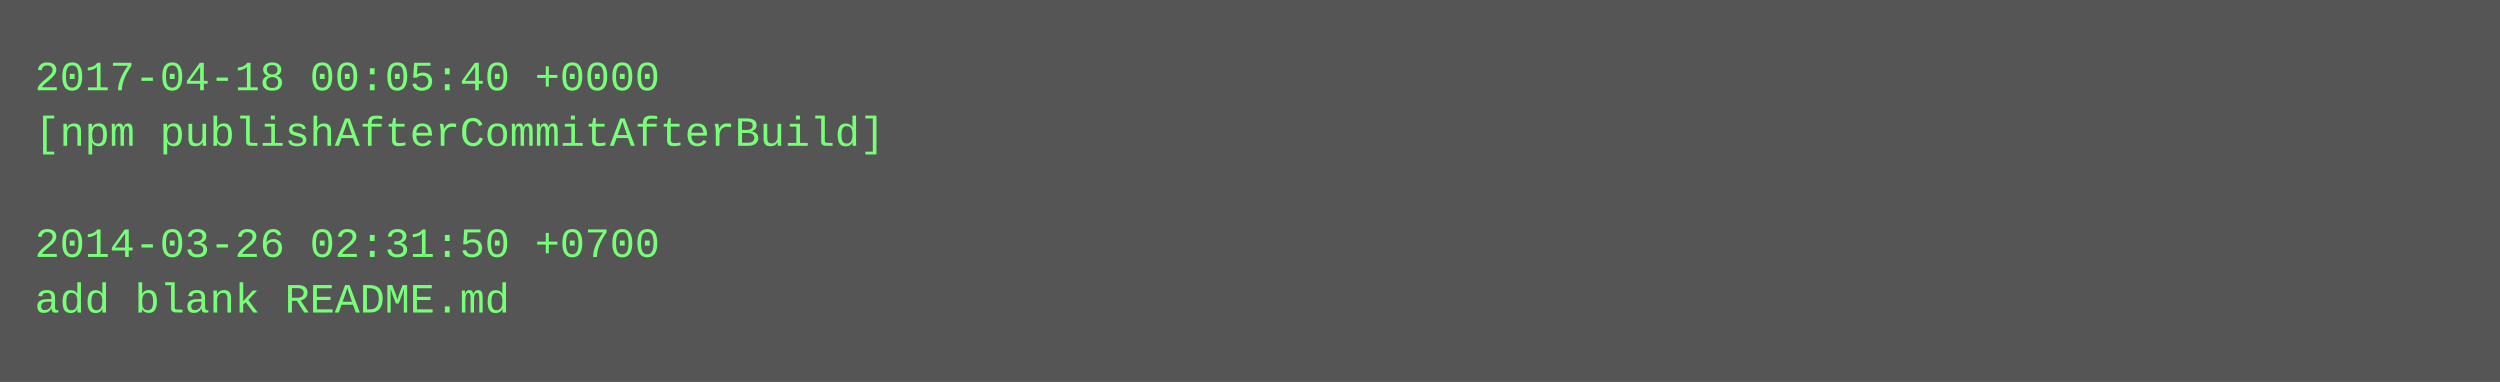
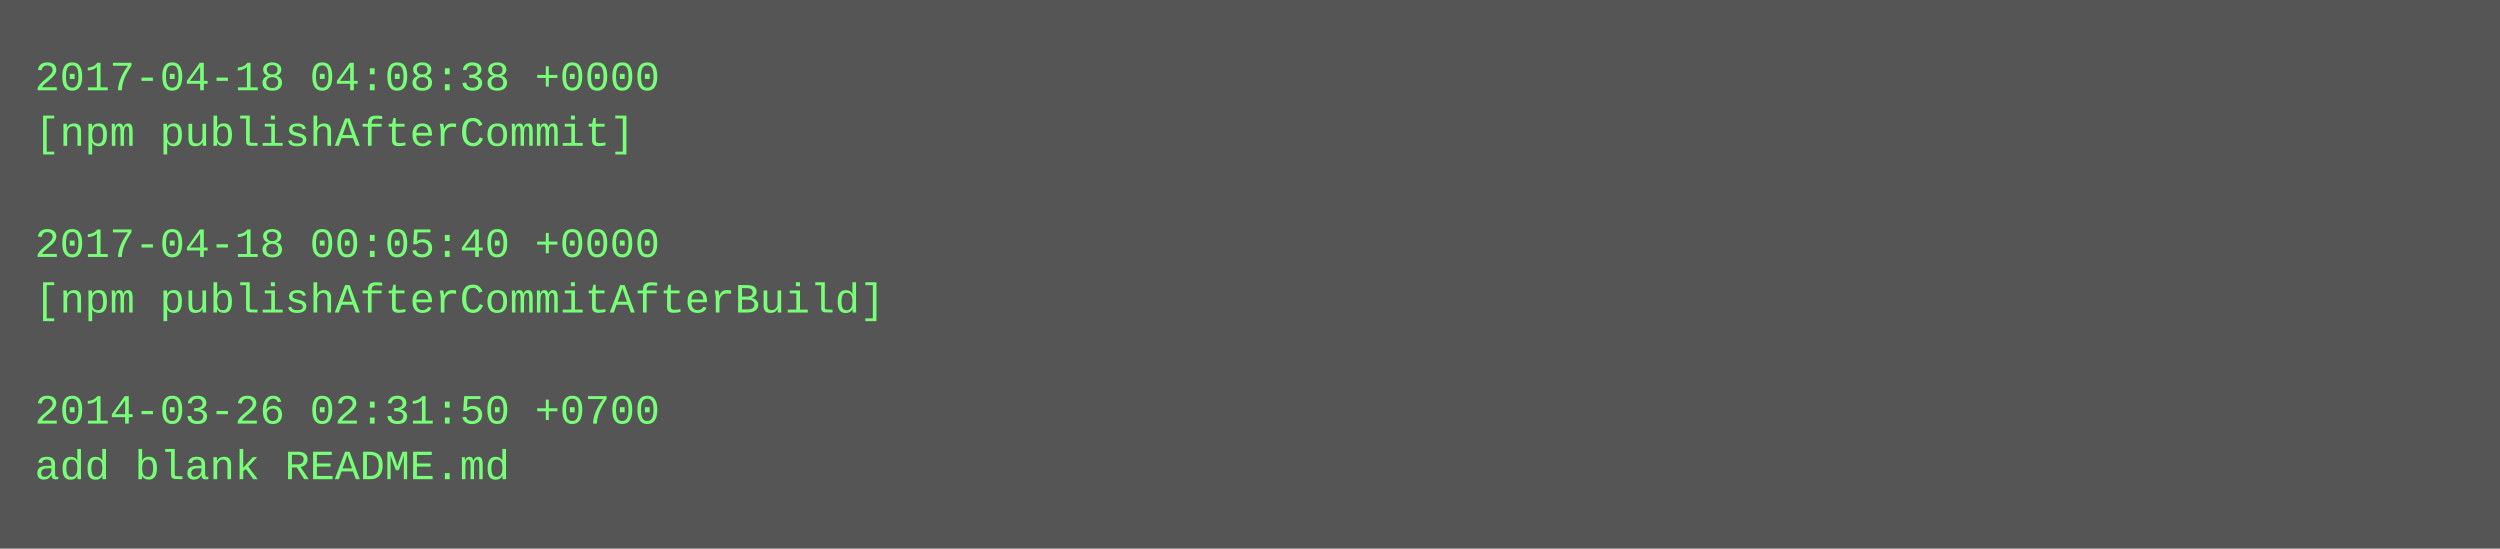
- <svg xmlns="http://www.w3.org/2000/svg" height="110" width="720">
-   <rect height="110" fill="#555" width="720" />
+ <svg xmlns="http://www.w3.org/2000/svg" height="158" width="720">
+   <rect height="158" fill="#555" width="720" />
  <text fill="#7f7" font-family="Courier New" font-size="12" xml:space="preserve">
-     <tspan x="10" y="26">2017-04-18 00:05:40 +0000</tspan>
-     <tspan x="10" y="42">[npm publishAfterCommitAfterBuild]</tspan>
+     <tspan x="10" y="26">2017-04-18 04:08:38 +0000</tspan>
+     <tspan x="10" y="42">[npm publishAfterCommit]</tspan>
    <tspan x="10" y="58" />
-     <tspan x="10" y="74">2014-03-26 02:31:50 +0700</tspan>
-     <tspan x="10" y="90">add blank README.md</tspan>
+     <tspan x="10" y="74">2017-04-18 00:05:40 +0000</tspan>
+     <tspan x="10" y="90">[npm publishAfterCommitAfterBuild]</tspan>
+     <tspan x="10" y="106" />
+     <tspan x="10" y="122">2014-03-26 02:31:50 +0700</tspan>
+     <tspan x="10" y="138">add blank README.md</tspan>
  </text>
</svg>
